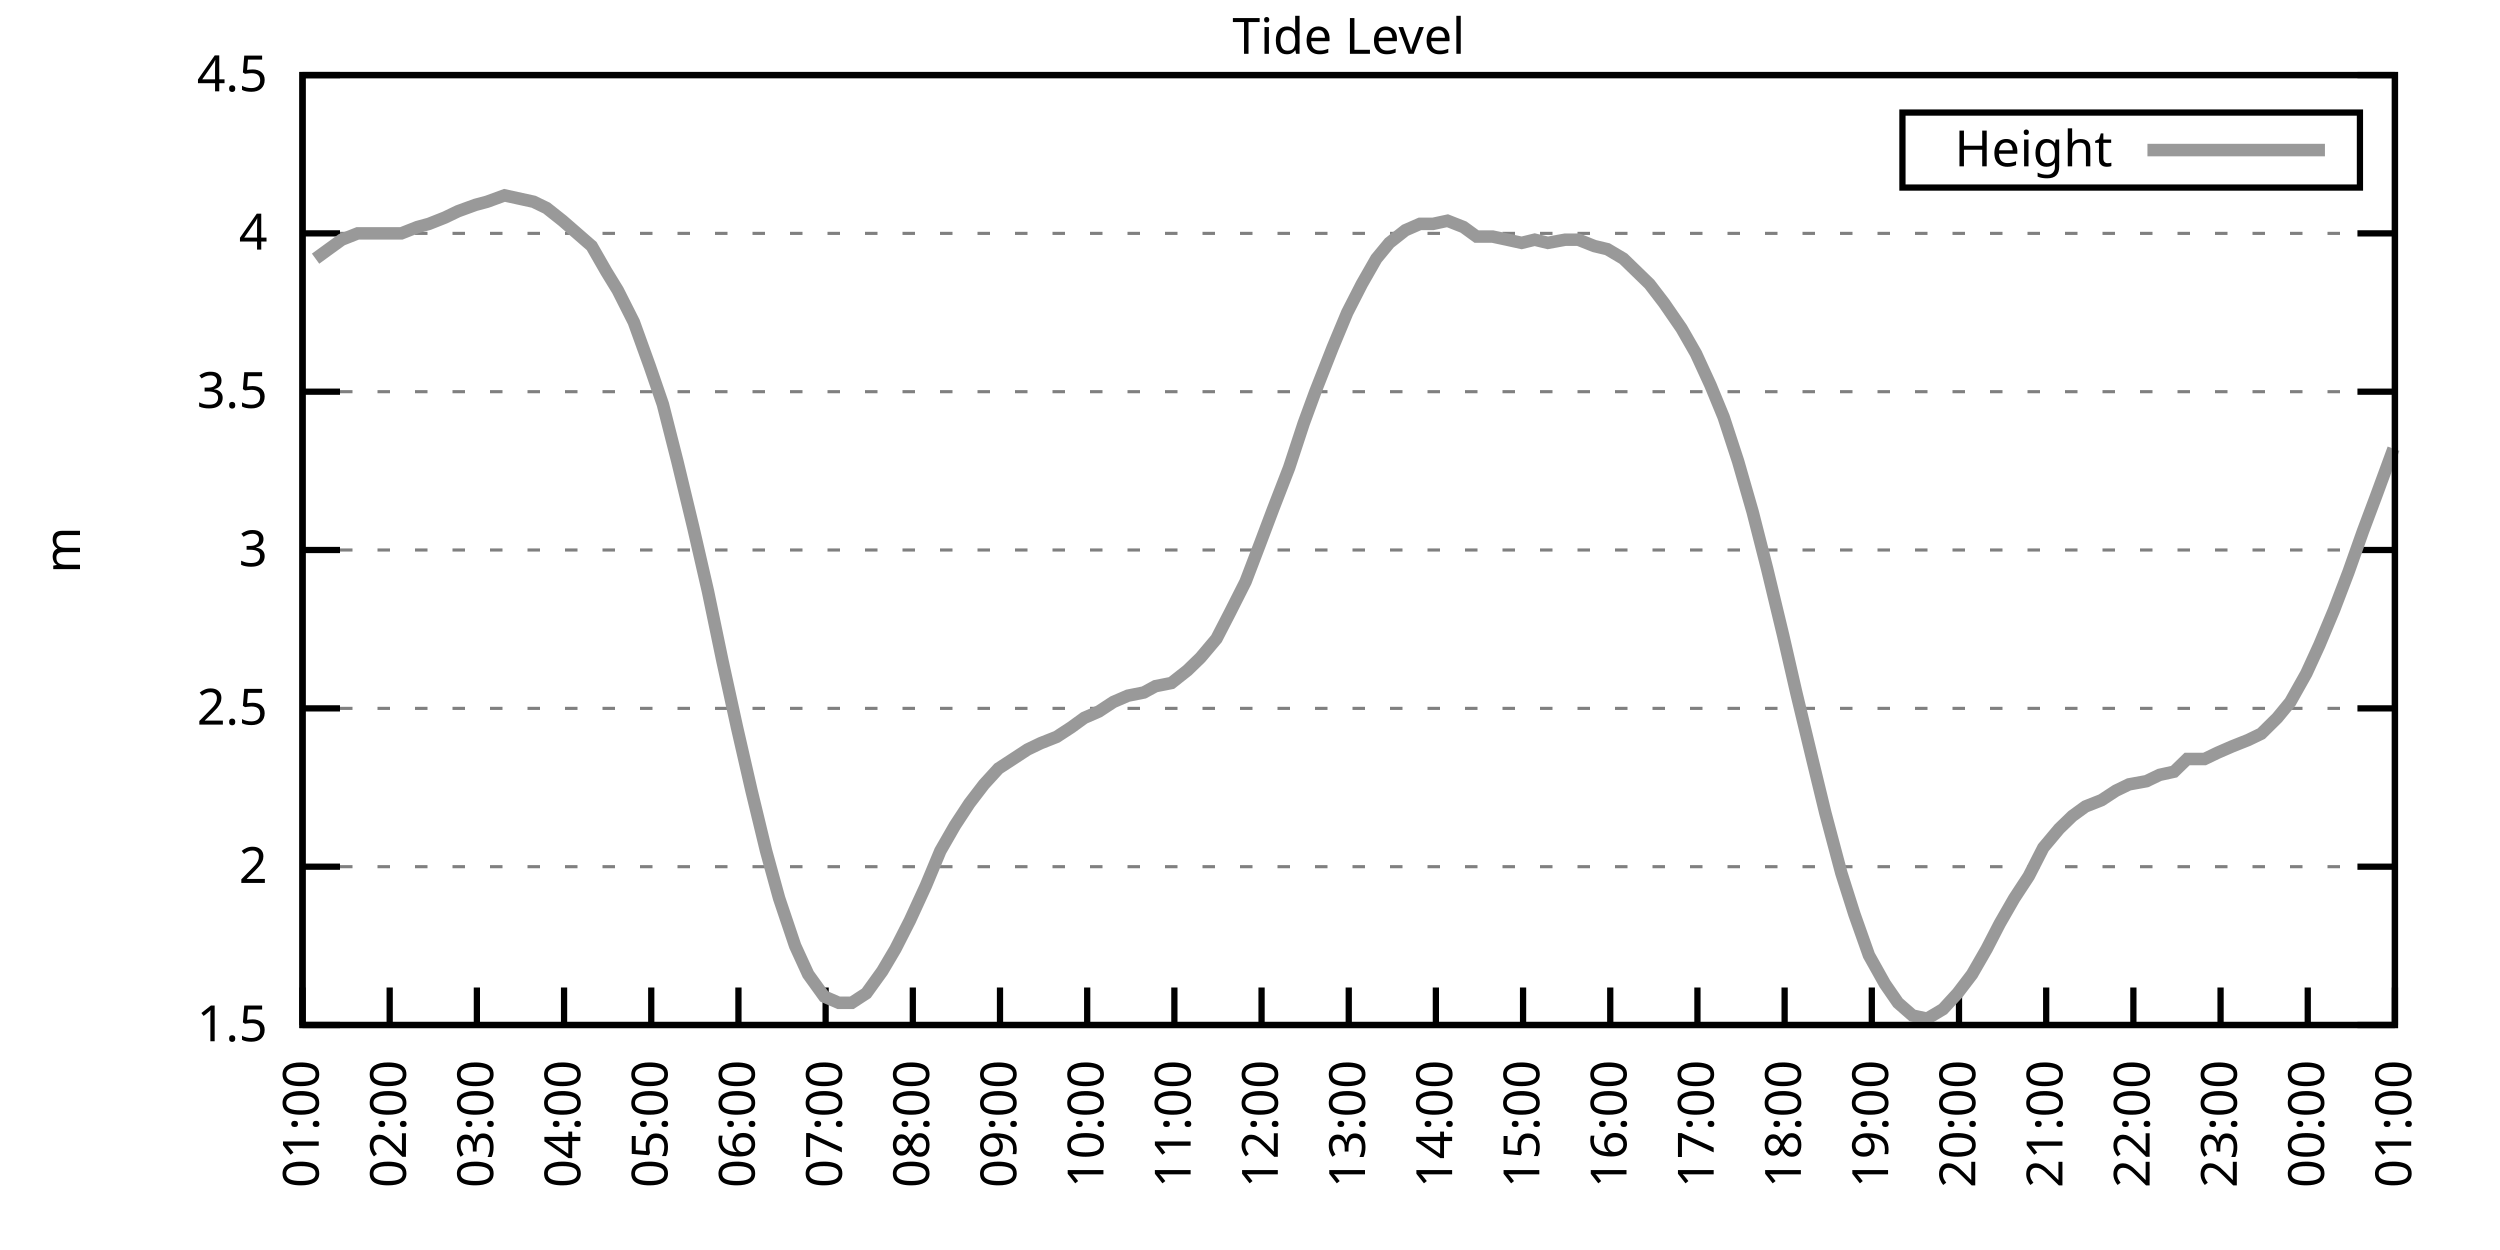
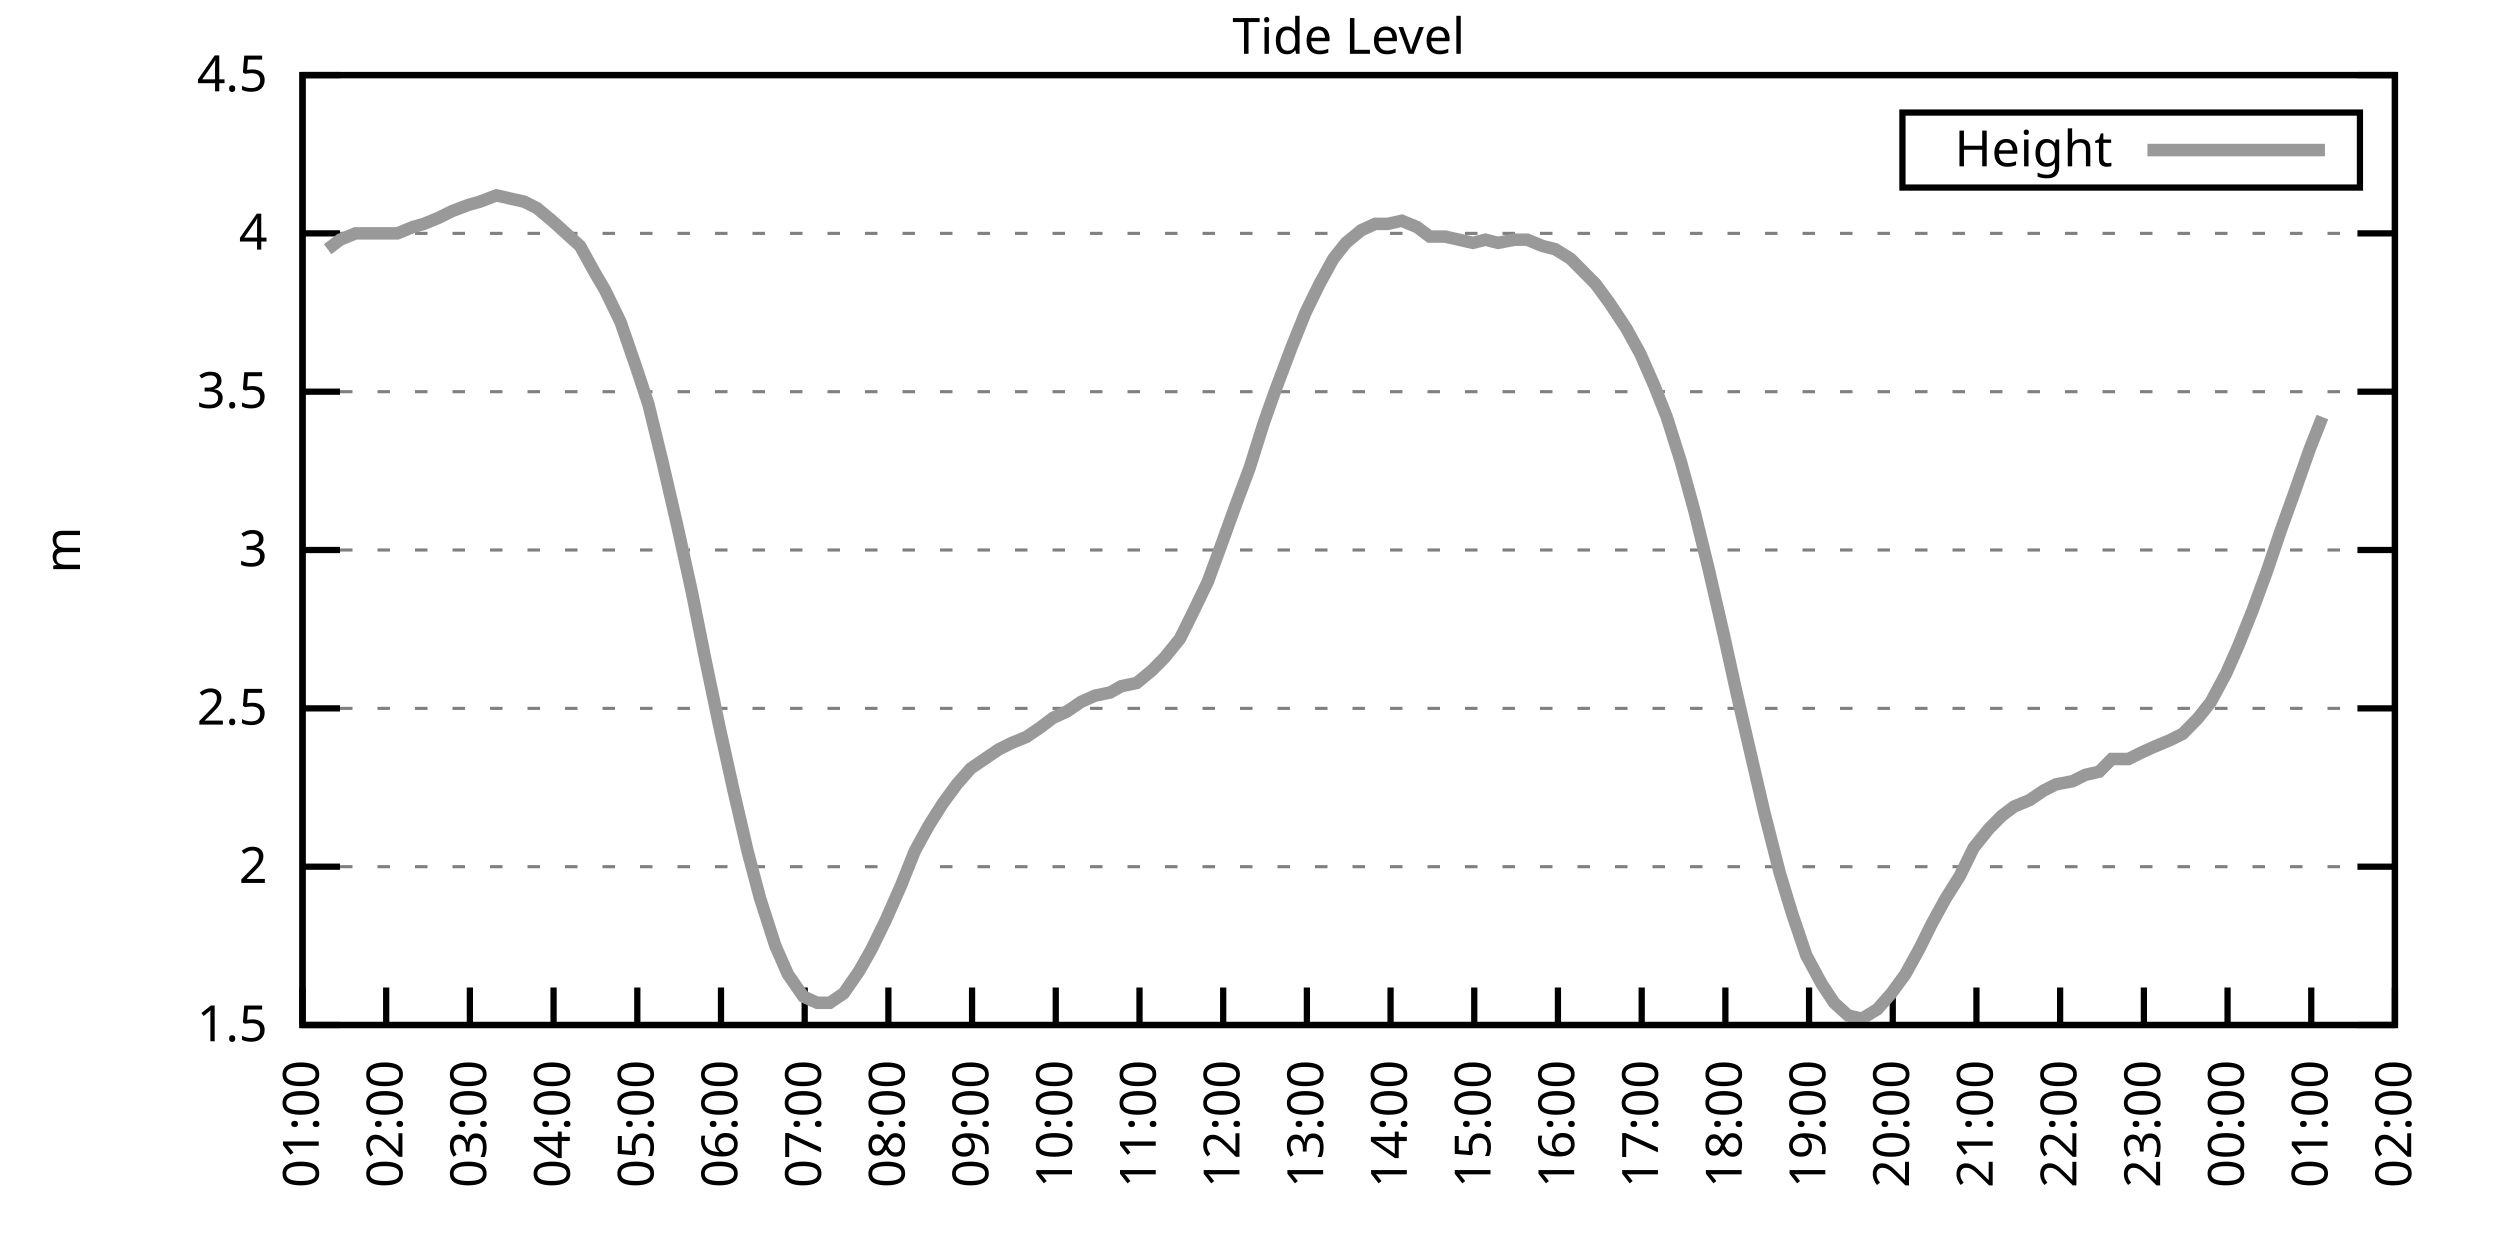
<svg xmlns="http://www.w3.org/2000/svg" xmlns:xlink="http://www.w3.org/1999/xlink" width="400" height="200" viewBox="0 0 400 200">
  <g id="gnuplot_canvas">
    <rect x="0" y="0" width="400" height="200" fill="none" />
    <defs>
      <circle id="gpDot" r="0.5" stroke-width="0.5" stroke="currentColor" />
      <path id="gpPt0" stroke-width="0.333" stroke="currentColor" d="M-1,0 h2 M0,-1 v2" />
      <path id="gpPt1" stroke-width="0.333" stroke="currentColor" d="M-1,-1 L1,1 M1,-1 L-1,1" />
      <path id="gpPt2" stroke-width="0.333" stroke="currentColor" d="M-1,0 L1,0 M0,-1 L0,1 M-1,-1 L1,1 M-1,1 L1,-1" />
      <rect id="gpPt3" stroke-width="0.333" stroke="currentColor" x="-1" y="-1" width="2" height="2" />
      <rect id="gpPt4" stroke-width="0.333" stroke="currentColor" fill="currentColor" x="-1" y="-1" width="2" height="2" />
      <circle id="gpPt5" stroke-width="0.333" stroke="currentColor" cx="0" cy="0" r="1" />
      <use xlink:href="#gpPt5" id="gpPt6" fill="currentColor" stroke="none" />
      <path id="gpPt7" stroke-width="0.333" stroke="currentColor" d="M0,-1.33 L-1.33,0.67 L1.33,0.67 z" />
      <use xlink:href="#gpPt7" id="gpPt8" fill="currentColor" stroke="none" />
      <use xlink:href="#gpPt7" id="gpPt9" stroke="currentColor" transform="rotate(180)" />
      <use xlink:href="#gpPt9" id="gpPt10" fill="currentColor" stroke="none" />
      <use xlink:href="#gpPt3" id="gpPt11" stroke="currentColor" transform="rotate(45)" />
      <use xlink:href="#gpPt11" id="gpPt12" fill="currentColor" stroke="none" />
      <path id="gpPt13" stroke-width="0.333" stroke="currentColor" d="M0,1.330 L1.265,0.411 L0.782,-1.067 L-0.782,-1.076 L-1.265,0.411 z" />
      <use xlink:href="#gpPt13" id="gpPt14" fill="currentColor" stroke="none" />
      <filter id="textbox" filterUnits="objectBoundingBox" x="0" y="0" height="1" width="1">
        <feFlood flood-color="white" flood-opacity="1" result="bgnd" />
        <feComposite in="SourceGraphic" in2="bgnd" operator="atop" />
      </filter>
      <filter id="greybox" filterUnits="objectBoundingBox" x="0" y="0" height="1" width="1">
        <feFlood flood-color="lightgrey" flood-opacity="1" result="grey" />
        <feComposite in="SourceGraphic" in2="grey" operator="atop" />
      </filter>
    </defs>
    <g fill="none" color="white" stroke="currentColor" stroke-width="1.00" stroke-linecap="butt" stroke-linejoin="miter">
</g>
    <g fill="none" color="black" stroke="currentColor" stroke-width="1.00" stroke-linecap="butt" stroke-linejoin="miter">
      <g stroke="none" shape-rendering="crispEdges">
        <polygon fill="rgb(255, 255, 255)" points="48.40,164.00 383.18,164.00 383.18,12.02 48.40,12.02 " />
      </g>
    </g>
    <g fill="none" color="black" stroke="currentColor" stroke-width="1.00" stroke-linecap="butt" stroke-linejoin="miter">
</g>
    <g fill="none" color="black" stroke="black" stroke-width="0.50" stroke-linecap="butt" stroke-linejoin="miter">
</g>
    <g fill="none" color="gray" stroke="currentColor" stroke-width="0.50" stroke-linecap="butt" stroke-linejoin="miter">
      <path stroke="gray" stroke-dasharray="2,4" class="gridline" d="M48.40,164.00 L383.19,164.00  " />
    </g>
    <g fill="none" color="gray" stroke="gray" stroke-width="1.00" stroke-linecap="butt" stroke-linejoin="miter">
</g>
    <g fill="none" color="black" stroke="currentColor" stroke-width="1.00" stroke-linecap="butt" stroke-linejoin="miter">
      <path stroke="black" d="M48.40,164.00 L54.40,164.00 M383.19,164.00 L377.19,164.00  " />
      <g transform="translate(42.80,166.60)" stroke="none" fill="black" font-family="Sans" font-size="8.00" text-anchor="end">
        <text>
          <tspan font-family="Sans"> 1.5</tspan>
        </text>
      </g>
    </g>
    <g fill="none" color="black" stroke="currentColor" stroke-width="1.00" stroke-linecap="butt" stroke-linejoin="miter">
</g>
    <g fill="none" color="black" stroke="black" stroke-width="0.50" stroke-linecap="butt" stroke-linejoin="miter">
</g>
    <g fill="none" color="gray" stroke="currentColor" stroke-width="0.50" stroke-linecap="butt" stroke-linejoin="miter">
      <path stroke="gray" stroke-dasharray="2,4" class="gridline" d="M48.40,138.67 L383.19,138.67  " />
    </g>
    <g fill="none" color="gray" stroke="gray" stroke-width="1.00" stroke-linecap="butt" stroke-linejoin="miter">
</g>
    <g fill="none" color="black" stroke="currentColor" stroke-width="1.00" stroke-linecap="butt" stroke-linejoin="miter">
      <path stroke="black" d="M48.40,138.67 L54.40,138.67 M383.19,138.67 L377.19,138.67  " />
      <g transform="translate(42.80,141.27)" stroke="none" fill="black" font-family="Sans" font-size="8.00" text-anchor="end">
        <text>
          <tspan font-family="Sans"> 2</tspan>
        </text>
      </g>
    </g>
    <g fill="none" color="black" stroke="currentColor" stroke-width="1.00" stroke-linecap="butt" stroke-linejoin="miter">
</g>
    <g fill="none" color="black" stroke="black" stroke-width="0.50" stroke-linecap="butt" stroke-linejoin="miter">
</g>
    <g fill="none" color="gray" stroke="currentColor" stroke-width="0.50" stroke-linecap="butt" stroke-linejoin="miter">
      <path stroke="gray" stroke-dasharray="2,4" class="gridline" d="M48.40,113.34 L383.19,113.34  " />
    </g>
    <g fill="none" color="gray" stroke="gray" stroke-width="1.00" stroke-linecap="butt" stroke-linejoin="miter">
</g>
    <g fill="none" color="black" stroke="currentColor" stroke-width="1.00" stroke-linecap="butt" stroke-linejoin="miter">
      <path stroke="black" d="M48.40,113.34 L54.40,113.34 M383.19,113.34 L377.19,113.34  " />
      <g transform="translate(42.80,115.94)" stroke="none" fill="black" font-family="Sans" font-size="8.00" text-anchor="end">
        <text>
          <tspan font-family="Sans"> 2.5</tspan>
        </text>
      </g>
    </g>
    <g fill="none" color="black" stroke="currentColor" stroke-width="1.00" stroke-linecap="butt" stroke-linejoin="miter">
</g>
    <g fill="none" color="black" stroke="black" stroke-width="0.50" stroke-linecap="butt" stroke-linejoin="miter">
</g>
    <g fill="none" color="gray" stroke="currentColor" stroke-width="0.50" stroke-linecap="butt" stroke-linejoin="miter">
      <path stroke="gray" stroke-dasharray="2,4" class="gridline" d="M48.40,88.00 L383.19,88.00  " />
    </g>
    <g fill="none" color="gray" stroke="gray" stroke-width="1.00" stroke-linecap="butt" stroke-linejoin="miter">
</g>
    <g fill="none" color="black" stroke="currentColor" stroke-width="1.00" stroke-linecap="butt" stroke-linejoin="miter">
      <path stroke="black" d="M48.40,88.00 L54.40,88.00 M383.19,88.00 L377.19,88.00  " />
      <g transform="translate(42.80,90.60)" stroke="none" fill="black" font-family="Sans" font-size="8.00" text-anchor="end">
        <text>
          <tspan font-family="Sans"> 3</tspan>
        </text>
      </g>
    </g>
    <g fill="none" color="black" stroke="currentColor" stroke-width="1.00" stroke-linecap="butt" stroke-linejoin="miter">
</g>
    <g fill="none" color="black" stroke="black" stroke-width="0.50" stroke-linecap="butt" stroke-linejoin="miter">
</g>
    <g fill="none" color="gray" stroke="currentColor" stroke-width="0.50" stroke-linecap="butt" stroke-linejoin="miter">
      <path stroke="gray" stroke-dasharray="2,4" class="gridline" d="M48.40,62.67 L383.19,62.67  " />
    </g>
    <g fill="none" color="gray" stroke="gray" stroke-width="1.00" stroke-linecap="butt" stroke-linejoin="miter">
</g>
    <g fill="none" color="black" stroke="currentColor" stroke-width="1.00" stroke-linecap="butt" stroke-linejoin="miter">
      <path stroke="black" d="M48.40,62.67 L54.40,62.67 M383.19,62.67 L377.19,62.67  " />
      <g transform="translate(42.80,65.27)" stroke="none" fill="black" font-family="Sans" font-size="8.00" text-anchor="end">
        <text>
          <tspan font-family="Sans"> 3.5</tspan>
        </text>
      </g>
    </g>
    <g fill="none" color="black" stroke="currentColor" stroke-width="1.00" stroke-linecap="butt" stroke-linejoin="miter">
</g>
    <g fill="none" color="black" stroke="black" stroke-width="0.50" stroke-linecap="butt" stroke-linejoin="miter">
</g>
    <g fill="none" color="gray" stroke="currentColor" stroke-width="0.50" stroke-linecap="butt" stroke-linejoin="miter">
      <path stroke="gray" stroke-dasharray="2,4" class="gridline" d="M48.40,37.34 L383.19,37.34  " />
    </g>
    <g fill="none" color="gray" stroke="gray" stroke-width="1.00" stroke-linecap="butt" stroke-linejoin="miter">
</g>
    <g fill="none" color="black" stroke="currentColor" stroke-width="1.00" stroke-linecap="butt" stroke-linejoin="miter">
      <path stroke="black" d="M48.40,37.34 L54.40,37.34 M383.19,37.34 L377.19,37.34  " />
      <g transform="translate(42.80,39.94)" stroke="none" fill="black" font-family="Sans" font-size="8.00" text-anchor="end">
        <text>
          <tspan font-family="Sans"> 4</tspan>
        </text>
      </g>
    </g>
    <g fill="none" color="black" stroke="currentColor" stroke-width="1.00" stroke-linecap="butt" stroke-linejoin="miter">
</g>
    <g fill="none" color="black" stroke="black" stroke-width="0.50" stroke-linecap="butt" stroke-linejoin="miter">
</g>
    <g fill="none" color="gray" stroke="currentColor" stroke-width="0.50" stroke-linecap="butt" stroke-linejoin="miter">
      <path stroke="gray" stroke-dasharray="2,4" class="gridline" d="M48.40,12.01 L383.19,12.01  " />
    </g>
    <g fill="none" color="gray" stroke="gray" stroke-width="1.00" stroke-linecap="butt" stroke-linejoin="miter">
</g>
    <g fill="none" color="black" stroke="currentColor" stroke-width="1.00" stroke-linecap="butt" stroke-linejoin="miter">
      <path stroke="black" d="M48.40,12.01 L54.40,12.01 M383.19,12.01 L377.19,12.01  " />
      <g transform="translate(42.80,14.61)" stroke="none" fill="black" font-family="Sans" font-size="8.00" text-anchor="end">
        <text>
          <tspan font-family="Sans"> 4.5</tspan>
        </text>
      </g>
    </g>
    <g fill="none" color="black" stroke="currentColor" stroke-width="1.00" stroke-linecap="butt" stroke-linejoin="miter">
      <path stroke="black" d="M48.40,164.00 L48.40,158.00  " />
      <g transform="translate(51.00,169.60) rotate(270.00)" stroke="none" fill="black" font-family="Sans" font-size="8.00" text-anchor="end">
        <text>
          <tspan font-family="Sans">01:00</tspan>
        </text>
      </g>
    </g>
    <g fill="none" color="black" stroke="currentColor" stroke-width="1.00" stroke-linecap="butt" stroke-linejoin="miter">
-       <path stroke="black" d="M62.35,164.00 L62.35,158.00  " />
-       <g transform="translate(64.95,169.60) rotate(270.00)" stroke="none" fill="black" font-family="Sans" font-size="8.00" text-anchor="end">
+       <path stroke="black" d="M61.79,164.00 L61.79,158.00  " />
+       <g transform="translate(64.39,169.60) rotate(270.00)" stroke="none" fill="black" font-family="Sans" font-size="8.00" text-anchor="end">
        <text>
          <tspan font-family="Sans">02:00</tspan>
        </text>
      </g>
    </g>
    <g fill="none" color="black" stroke="currentColor" stroke-width="1.00" stroke-linecap="butt" stroke-linejoin="miter">
-       <path stroke="black" d="M76.30,164.00 L76.30,158.00  " />
-       <g transform="translate(78.90,169.60) rotate(270.00)" stroke="none" fill="black" font-family="Sans" font-size="8.00" text-anchor="end">
+       <path stroke="black" d="M75.18,164.00 L75.18,158.00  " />
+       <g transform="translate(77.78,169.60) rotate(270.00)" stroke="none" fill="black" font-family="Sans" font-size="8.00" text-anchor="end">
        <text>
          <tspan font-family="Sans">03:00</tspan>
        </text>
      </g>
    </g>
    <g fill="none" color="black" stroke="currentColor" stroke-width="1.00" stroke-linecap="butt" stroke-linejoin="miter">
-       <path stroke="black" d="M90.25,164.00 L90.25,158.00  " />
-       <g transform="translate(92.85,169.60) rotate(270.00)" stroke="none" fill="black" font-family="Sans" font-size="8.00" text-anchor="end">
+       <path stroke="black" d="M88.57,164.00 L88.57,158.00  " />
+       <g transform="translate(91.17,169.60) rotate(270.00)" stroke="none" fill="black" font-family="Sans" font-size="8.00" text-anchor="end">
        <text>
          <tspan font-family="Sans">04:00</tspan>
        </text>
      </g>
    </g>
    <g fill="none" color="black" stroke="currentColor" stroke-width="1.00" stroke-linecap="butt" stroke-linejoin="miter">
-       <path stroke="black" d="M104.20,164.00 L104.20,158.00  " />
-       <g transform="translate(106.80,169.60) rotate(270.00)" stroke="none" fill="black" font-family="Sans" font-size="8.00" text-anchor="end">
+       <path stroke="black" d="M101.97,164.00 L101.97,158.00  " />
+       <g transform="translate(104.57,169.60) rotate(270.00)" stroke="none" fill="black" font-family="Sans" font-size="8.00" text-anchor="end">
        <text>
          <tspan font-family="Sans">05:00</tspan>
        </text>
      </g>
    </g>
    <g fill="none" color="black" stroke="currentColor" stroke-width="1.00" stroke-linecap="butt" stroke-linejoin="miter">
-       <path stroke="black" d="M118.15,164.00 L118.15,158.00  " />
-       <g transform="translate(120.75,169.60) rotate(270.00)" stroke="none" fill="black" font-family="Sans" font-size="8.00" text-anchor="end">
+       <path stroke="black" d="M115.36,164.00 L115.36,158.00  " />
+       <g transform="translate(117.96,169.60) rotate(270.00)" stroke="none" fill="black" font-family="Sans" font-size="8.00" text-anchor="end">
        <text>
          <tspan font-family="Sans">06:00</tspan>
        </text>
      </g>
    </g>
    <g fill="none" color="black" stroke="currentColor" stroke-width="1.00" stroke-linecap="butt" stroke-linejoin="miter">
-       <path stroke="black" d="M132.10,164.00 L132.10,158.00  " />
-       <g transform="translate(134.70,169.60) rotate(270.00)" stroke="none" fill="black" font-family="Sans" font-size="8.00" text-anchor="end">
+       <path stroke="black" d="M128.75,164.00 L128.75,158.00  " />
+       <g transform="translate(131.35,169.60) rotate(270.00)" stroke="none" fill="black" font-family="Sans" font-size="8.00" text-anchor="end">
        <text>
          <tspan font-family="Sans">07:00</tspan>
        </text>
      </g>
    </g>
    <g fill="none" color="black" stroke="currentColor" stroke-width="1.00" stroke-linecap="butt" stroke-linejoin="miter">
-       <path stroke="black" d="M146.05,164.00 L146.05,158.00  " />
-       <g transform="translate(148.65,169.60) rotate(270.00)" stroke="none" fill="black" font-family="Sans" font-size="8.00" text-anchor="end">
+       <path stroke="black" d="M142.14,164.00 L142.14,158.00  " />
+       <g transform="translate(144.74,169.60) rotate(270.00)" stroke="none" fill="black" font-family="Sans" font-size="8.00" text-anchor="end">
        <text>
          <tspan font-family="Sans">08:00</tspan>
        </text>
      </g>
    </g>
    <g fill="none" color="black" stroke="currentColor" stroke-width="1.00" stroke-linecap="butt" stroke-linejoin="miter">
-       <path stroke="black" d="M160.00,164.00 L160.00,158.00  " />
-       <g transform="translate(162.60,169.60) rotate(270.00)" stroke="none" fill="black" font-family="Sans" font-size="8.00" text-anchor="end">
+       <path stroke="black" d="M155.53,164.00 L155.53,158.00  " />
+       <g transform="translate(158.13,169.60) rotate(270.00)" stroke="none" fill="black" font-family="Sans" font-size="8.00" text-anchor="end">
        <text>
          <tspan font-family="Sans">09:00</tspan>
        </text>
      </g>
    </g>
    <g fill="none" color="black" stroke="currentColor" stroke-width="1.00" stroke-linecap="butt" stroke-linejoin="miter">
-       <path stroke="black" d="M173.95,164.00 L173.95,158.00  " />
-       <g transform="translate(176.55,169.60) rotate(270.00)" stroke="none" fill="black" font-family="Sans" font-size="8.00" text-anchor="end">
+       <path stroke="black" d="M168.92,164.00 L168.92,158.00  " />
+       <g transform="translate(171.52,169.60) rotate(270.00)" stroke="none" fill="black" font-family="Sans" font-size="8.00" text-anchor="end">
        <text>
          <tspan font-family="Sans">10:00</tspan>
        </text>
      </g>
    </g>
    <g fill="none" color="black" stroke="currentColor" stroke-width="1.00" stroke-linecap="butt" stroke-linejoin="miter">
-       <path stroke="black" d="M187.90,164.00 L187.90,158.00  " />
-       <g transform="translate(190.50,169.60) rotate(270.00)" stroke="none" fill="black" font-family="Sans" font-size="8.00" text-anchor="end">
+       <path stroke="black" d="M182.32,164.00 L182.32,158.00  " />
+       <g transform="translate(184.92,169.60) rotate(270.00)" stroke="none" fill="black" font-family="Sans" font-size="8.00" text-anchor="end">
        <text>
          <tspan font-family="Sans">11:00</tspan>
        </text>
      </g>
    </g>
    <g fill="none" color="black" stroke="currentColor" stroke-width="1.00" stroke-linecap="butt" stroke-linejoin="miter">
-       <path stroke="black" d="M201.85,164.00 L201.85,158.00  " />
-       <g transform="translate(204.45,169.60) rotate(270.00)" stroke="none" fill="black" font-family="Sans" font-size="8.00" text-anchor="end">
+       <path stroke="black" d="M195.71,164.00 L195.71,158.00  " />
+       <g transform="translate(198.31,169.60) rotate(270.00)" stroke="none" fill="black" font-family="Sans" font-size="8.00" text-anchor="end">
        <text>
          <tspan font-family="Sans">12:00</tspan>
        </text>
      </g>
    </g>
    <g fill="none" color="black" stroke="currentColor" stroke-width="1.00" stroke-linecap="butt" stroke-linejoin="miter">
-       <path stroke="black" d="M215.80,164.00 L215.80,158.00  " />
-       <g transform="translate(218.40,169.60) rotate(270.00)" stroke="none" fill="black" font-family="Sans" font-size="8.00" text-anchor="end">
+       <path stroke="black" d="M209.10,164.00 L209.10,158.00  " />
+       <g transform="translate(211.70,169.60) rotate(270.00)" stroke="none" fill="black" font-family="Sans" font-size="8.00" text-anchor="end">
        <text>
          <tspan font-family="Sans">13:00</tspan>
        </text>
      </g>
    </g>
    <g fill="none" color="black" stroke="currentColor" stroke-width="1.00" stroke-linecap="butt" stroke-linejoin="miter">
-       <path stroke="black" d="M229.74,164.00 L229.74,158.00  " />
-       <g transform="translate(232.34,169.60) rotate(270.00)" stroke="none" fill="black" font-family="Sans" font-size="8.00" text-anchor="end">
+       <path stroke="black" d="M222.49,164.00 L222.49,158.00  " />
+       <g transform="translate(225.09,169.60) rotate(270.00)" stroke="none" fill="black" font-family="Sans" font-size="8.00" text-anchor="end">
        <text>
          <tspan font-family="Sans">14:00</tspan>
        </text>
      </g>
    </g>
    <g fill="none" color="black" stroke="currentColor" stroke-width="1.00" stroke-linecap="butt" stroke-linejoin="miter">
-       <path stroke="black" d="M243.69,164.00 L243.69,158.00  " />
-       <g transform="translate(246.29,169.60) rotate(270.00)" stroke="none" fill="black" font-family="Sans" font-size="8.00" text-anchor="end">
+       <path stroke="black" d="M235.88,164.00 L235.88,158.00  " />
+       <g transform="translate(238.48,169.60) rotate(270.00)" stroke="none" fill="black" font-family="Sans" font-size="8.00" text-anchor="end">
        <text>
          <tspan font-family="Sans">15:00</tspan>
        </text>
      </g>
    </g>
    <g fill="none" color="black" stroke="currentColor" stroke-width="1.00" stroke-linecap="butt" stroke-linejoin="miter">
-       <path stroke="black" d="M257.64,164.00 L257.64,158.00  " />
-       <g transform="translate(260.24,169.60) rotate(270.00)" stroke="none" fill="black" font-family="Sans" font-size="8.00" text-anchor="end">
+       <path stroke="black" d="M249.27,164.00 L249.27,158.00  " />
+       <g transform="translate(251.87,169.60) rotate(270.00)" stroke="none" fill="black" font-family="Sans" font-size="8.00" text-anchor="end">
        <text>
          <tspan font-family="Sans">16:00</tspan>
        </text>
      </g>
    </g>
    <g fill="none" color="black" stroke="currentColor" stroke-width="1.00" stroke-linecap="butt" stroke-linejoin="miter">
-       <path stroke="black" d="M271.59,164.00 L271.59,158.00  " />
-       <g transform="translate(274.19,169.60) rotate(270.00)" stroke="none" fill="black" font-family="Sans" font-size="8.00" text-anchor="end">
+       <path stroke="black" d="M262.67,164.00 L262.67,158.00  " />
+       <g transform="translate(265.27,169.60) rotate(270.00)" stroke="none" fill="black" font-family="Sans" font-size="8.00" text-anchor="end">
        <text>
          <tspan font-family="Sans">17:00</tspan>
        </text>
      </g>
    </g>
    <g fill="none" color="black" stroke="currentColor" stroke-width="1.00" stroke-linecap="butt" stroke-linejoin="miter">
-       <path stroke="black" d="M285.54,164.00 L285.54,158.00  " />
-       <g transform="translate(288.14,169.60) rotate(270.00)" stroke="none" fill="black" font-family="Sans" font-size="8.00" text-anchor="end">
+       <path stroke="black" d="M276.06,164.00 L276.06,158.00  " />
+       <g transform="translate(278.66,169.60) rotate(270.00)" stroke="none" fill="black" font-family="Sans" font-size="8.00" text-anchor="end">
        <text>
          <tspan font-family="Sans">18:00</tspan>
        </text>
      </g>
    </g>
    <g fill="none" color="black" stroke="currentColor" stroke-width="1.00" stroke-linecap="butt" stroke-linejoin="miter">
-       <path stroke="black" d="M299.49,164.00 L299.49,158.00  " />
-       <g transform="translate(302.09,169.60) rotate(270.00)" stroke="none" fill="black" font-family="Sans" font-size="8.00" text-anchor="end">
+       <path stroke="black" d="M289.45,164.00 L289.45,158.00  " />
+       <g transform="translate(292.05,169.60) rotate(270.00)" stroke="none" fill="black" font-family="Sans" font-size="8.00" text-anchor="end">
        <text>
          <tspan font-family="Sans">19:00</tspan>
        </text>
      </g>
    </g>
    <g fill="none" color="black" stroke="currentColor" stroke-width="1.00" stroke-linecap="butt" stroke-linejoin="miter">
-       <path stroke="black" d="M313.44,164.00 L313.44,158.00  " />
-       <g transform="translate(316.04,169.60) rotate(270.00)" stroke="none" fill="black" font-family="Sans" font-size="8.00" text-anchor="end">
+       <path stroke="black" d="M302.84,164.00 L302.84,158.00  " />
+       <g transform="translate(305.44,169.60) rotate(270.00)" stroke="none" fill="black" font-family="Sans" font-size="8.00" text-anchor="end">
        <text>
          <tspan font-family="Sans">20:00</tspan>
        </text>
      </g>
    </g>
    <g fill="none" color="black" stroke="currentColor" stroke-width="1.00" stroke-linecap="butt" stroke-linejoin="miter">
-       <path stroke="black" d="M327.39,164.00 L327.39,158.00  " />
-       <g transform="translate(329.99,169.60) rotate(270.00)" stroke="none" fill="black" font-family="Sans" font-size="8.00" text-anchor="end">
+       <path stroke="black" d="M316.23,164.00 L316.23,158.00  " />
+       <g transform="translate(318.83,169.60) rotate(270.00)" stroke="none" fill="black" font-family="Sans" font-size="8.00" text-anchor="end">
        <text>
          <tspan font-family="Sans">21:00</tspan>
        </text>
      </g>
    </g>
    <g fill="none" color="black" stroke="currentColor" stroke-width="1.00" stroke-linecap="butt" stroke-linejoin="miter">
-       <path stroke="black" d="M341.34,164.00 L341.34,158.00  " />
-       <g transform="translate(343.94,169.60) rotate(270.00)" stroke="none" fill="black" font-family="Sans" font-size="8.00" text-anchor="end">
+       <path stroke="black" d="M329.62,164.00 L329.62,158.00  " />
+       <g transform="translate(332.22,169.60) rotate(270.00)" stroke="none" fill="black" font-family="Sans" font-size="8.00" text-anchor="end">
        <text>
          <tspan font-family="Sans">22:00</tspan>
        </text>
      </g>
    </g>
    <g fill="none" color="black" stroke="currentColor" stroke-width="1.00" stroke-linecap="butt" stroke-linejoin="miter">
-       <path stroke="black" d="M355.29,164.00 L355.29,158.00  " />
-       <g transform="translate(357.89,169.60) rotate(270.00)" stroke="none" fill="black" font-family="Sans" font-size="8.00" text-anchor="end">
+       <path stroke="black" d="M343.02,164.00 L343.02,158.00  " />
+       <g transform="translate(345.62,169.60) rotate(270.00)" stroke="none" fill="black" font-family="Sans" font-size="8.00" text-anchor="end">
        <text>
          <tspan font-family="Sans">23:00</tspan>
        </text>
      </g>
    </g>
    <g fill="none" color="black" stroke="currentColor" stroke-width="1.00" stroke-linecap="butt" stroke-linejoin="miter">
-       <path stroke="black" d="M369.24,164.00 L369.24,158.00  " />
-       <g transform="translate(371.84,169.60) rotate(270.00)" stroke="none" fill="black" font-family="Sans" font-size="8.00" text-anchor="end">
+       <path stroke="black" d="M356.41,164.00 L356.41,158.00  " />
+       <g transform="translate(359.01,169.60) rotate(270.00)" stroke="none" fill="black" font-family="Sans" font-size="8.00" text-anchor="end">
        <text>
          <tspan font-family="Sans">00:00</tspan>
+         </text>
+       </g>
+     </g>
+     <g fill="none" color="black" stroke="currentColor" stroke-width="1.00" stroke-linecap="butt" stroke-linejoin="miter">
+       <path stroke="black" d="M369.80,164.00 L369.80,158.00  " />
+       <g transform="translate(372.40,169.60) rotate(270.00)" stroke="none" fill="black" font-family="Sans" font-size="8.00" text-anchor="end">
+         <text>
+           <tspan font-family="Sans">01:00</tspan>
        </text>
      </g>
    </g>
    <g fill="none" color="black" stroke="currentColor" stroke-width="1.00" stroke-linecap="butt" stroke-linejoin="miter">
      <path stroke="black" d="M383.19,164.00 L383.19,158.00  " />
      <g transform="translate(385.79,169.60) rotate(270.00)" stroke="none" fill="black" font-family="Sans" font-size="8.00" text-anchor="end">
        <text>
-           <tspan font-family="Sans">01:00</tspan>
+           <tspan font-family="Sans">02:00</tspan>
        </text>
      </g>
    </g>
    <g fill="none" color="black" stroke="currentColor" stroke-width="1.00" stroke-linecap="butt" stroke-linejoin="miter">
</g>
    <g fill="none" color="black" stroke="currentColor" stroke-width="1.00" stroke-linecap="butt" stroke-linejoin="miter">
      <path stroke="black" d="M48.40,12.01 L48.40,164.00 L383.19,164.00 L383.19,12.01 L48.40,12.01 Z  " />
    </g>
    <g fill="none" color="black" stroke="currentColor" stroke-width="1.00" stroke-linecap="butt" stroke-linejoin="miter">
</g>
    <g fill="none" color="black" stroke="currentColor" stroke-width="1.00" stroke-linecap="butt" stroke-linejoin="miter">
      <path stroke="black" d="M304.39,30.01 L304.39,18.01 L377.59,18.01 L377.59,30.01 L304.39,30.01 Z  " />
    </g>
    <g id="Tide_level_plot_1">
      <g fill="none" color="white" stroke="black" stroke-width="2.00" stroke-linecap="butt" stroke-linejoin="miter">
</g>
      <g fill="none" color="black" stroke="currentColor" stroke-width="2.00" stroke-linecap="butt" stroke-linejoin="miter">
        <g transform="translate(337.99,26.61)" stroke="none" fill="black" font-family="Sans" font-size="8.00" text-anchor="end">
          <text>
            <tspan font-family="Sans">Height</tspan>
          </text>
        </g>
      </g>
      <g fill="none" color="black" stroke="currentColor" stroke-width="2.00" stroke-linecap="butt" stroke-linejoin="miter">
-         <path stroke="rgb(153, 153, 153)" d="M343.59,24.01 L371.99,24.01 M50.49,41.39 L52.58,39.87 L54.68,38.35 L57.23,37.34 L59.56,37.34 L61.88,37.34   L64.21,37.34 L66.77,36.33 L68.63,35.82 L71.18,34.81 L73.28,33.80 L76.07,32.78 L77.93,32.28 L80.72,31.26   L85.37,32.28 L87.46,33.29 L90.02,35.32 L92.34,37.34 L94.67,39.37 L96.99,43.42 L98.85,46.46 L101.41,51.53   L103.97,58.62 L106.06,64.70 L108.38,73.82 L110.94,84.46 L113.27,94.59 L115.59,105.74 L117.92,116.38 L120.24,126.51   L122.57,136.14 L124.66,143.73 L127.22,151.33 L129.31,155.89 L131.87,159.44 L134.19,160.45 L136.28,160.45 L138.61,158.93   L141.16,155.39 L143.26,151.84 L145.58,147.28 L148.14,141.71 L150.46,136.14 L152.79,132.08 L155.11,128.54 L157.44,125.50   L159.76,122.96 L162.09,121.44 L164.41,119.92 L166.51,118.91 L169.06,117.90 L171.39,116.38 L173.48,114.86 L175.81,113.84   L178.13,112.32 L180.46,111.31 L183.01,110.80 L184.87,109.79 L187.43,109.28 L189.99,107.26 L192.08,105.23 L194.64,102.19   L196.73,98.14 L199.29,93.07 L201.61,86.99 L203.71,81.42 L206.26,74.83 L208.59,67.74 L210.45,62.67 L213.24,55.58   L215.56,50.01 L217.89,45.45 L220.21,41.39 L222.30,38.86 L224.86,36.84 L227.19,35.82 L229.28,35.82 L231.60,35.32   L234.16,36.33 L236.25,37.85 L238.81,37.85 L241.14,38.35 L243.46,38.86 L245.55,38.35 L247.65,38.86 L250.44,38.35   L252.53,38.35 L255.09,39.37 L257.18,39.87 L259.74,41.39 L261.83,43.42 L263.92,45.45 L266.25,48.49 L269.04,52.54   L271.36,56.59 L273.69,61.66 L275.78,66.73 L278.10,73.82 L280.43,81.93 L282.75,91.04 L285.31,101.68 L287.40,110.80   L289.96,121.44 L292.05,130.06 L294.61,139.68 L296.70,146.27 L299.03,152.85 L301.58,157.41 L303.68,160.45 L306.00,162.48   L308.33,162.99 L310.88,161.47 L313.21,158.93 L315.53,155.89 L317.86,151.84 L319.95,147.79 L322.28,143.73 L324.60,140.19   L326.93,135.63 L329.48,132.59 L331.58,130.56 L333.67,129.04 L336.23,128.03 L338.55,126.51 L340.64,125.50 L343.43,124.99   L345.53,123.98 L347.85,123.47 L349.94,121.44 L352.73,121.44 L354.83,120.43 L357.15,119.42 L359.71,118.40 L361.80,117.39   L364.36,114.86 L366.45,112.32 L369.01,107.76 L371.10,103.20 L373.43,97.63 L375.75,91.55 L378.08,84.97 L380.17,79.39   L382.96,71.79  " />
+         <path stroke="rgb(153, 153, 153)" d="M343.59,24.01 L371.99,24.01 M52.42,39.87 L54.43,38.35 L56.88,37.34 L59.11,37.34 L61.35,37.34 L63.58,37.34   L66.03,36.33 L67.82,35.82 L70.27,34.81 L72.28,33.80 L74.96,32.78 L76.75,32.28 L79.42,31.26 L83.89,32.28   L85.90,33.29 L88.35,35.32 L90.58,37.34 L92.82,39.37 L95.05,43.42 L96.83,46.46 L99.29,51.53 L101.74,58.62   L103.75,64.70 L105.98,73.82 L108.44,84.46 L110.67,94.59 L112.90,105.74 L115.13,116.38 L117.37,126.51 L119.60,136.14   L121.61,143.73 L124.06,151.33 L126.07,155.89 L128.53,159.44 L130.76,160.45 L132.77,160.45 L135.00,158.93 L137.45,155.39   L139.46,151.84 L141.69,147.28 L144.15,141.71 L146.38,136.14 L148.61,132.08 L150.85,128.54 L153.08,125.50 L155.31,122.96   L157.54,121.44 L159.77,119.92 L161.78,118.91 L164.24,117.90 L166.47,116.38 L168.48,114.86 L170.71,113.84 L172.94,112.32   L175.17,111.31 L177.63,110.80 L179.41,109.79 L181.87,109.28 L184.32,107.26 L186.33,105.23 L188.79,102.19 L190.80,98.14   L193.25,93.07 L195.48,86.99 L197.49,81.42 L199.95,74.83 L202.18,67.74 L203.97,62.67 L206.64,55.58 L208.88,50.01   L211.11,45.45 L213.34,41.39 L215.35,38.86 L217.80,36.84 L220.04,35.82 L222.04,35.82 L224.28,35.32 L226.73,36.33   L228.74,37.85 L231.20,37.85 L233.43,38.35 L235.66,38.86 L237.67,38.35 L239.68,38.86 L242.36,38.35 L244.36,38.35   L246.82,39.37 L248.83,39.87 L251.28,41.39 L253.29,43.42 L255.30,45.45 L257.53,48.49 L260.21,52.54 L262.44,56.59   L264.67,61.66 L266.68,66.73 L268.92,73.82 L271.15,81.93 L273.38,91.04 L275.83,101.68 L277.84,110.80 L280.30,121.44   L282.31,130.06 L284.76,139.68 L286.77,146.27 L289.00,152.85 L291.46,157.41 L293.47,160.45 L295.70,162.48 L297.93,162.99   L300.39,161.47 L302.62,158.93 L304.85,155.89 L307.08,151.84 L309.09,147.79 L311.32,143.73 L313.55,140.19 L315.79,135.63   L318.24,132.59 L320.25,130.56 L322.26,129.04 L324.71,128.03 L326.95,126.51 L328.95,125.50 L331.63,124.99 L333.64,123.98   L335.87,123.47 L337.88,121.44 L340.56,121.44 L342.57,120.43 L344.80,119.42 L347.26,118.40 L349.26,117.39 L351.72,114.86   L353.73,112.32 L356.18,107.76 L358.19,103.20 L360.42,97.63 L362.66,91.55 L364.89,84.97 L366.90,79.39 L369.58,71.79   L371.58,66.73  " />
      </g>
    </g>
    <g fill="none" color="black" stroke="currentColor" stroke-width="2.00" stroke-linecap="butt" stroke-linejoin="miter">
</g>
    <g fill="none" color="black" stroke="black" stroke-width="1.00" stroke-linecap="butt" stroke-linejoin="miter">
</g>
    <g fill="none" color="black" stroke="currentColor" stroke-width="1.00" stroke-linecap="butt" stroke-linejoin="miter">
      <path stroke="black" d="M48.40,12.01 L48.40,164.00 L383.19,164.00 L383.19,12.01 L48.40,12.01 Z  " />
      <g transform="translate(12.80,88.01) rotate(270.00)" stroke="none" fill="black" font-family="Sans" font-size="8.00" text-anchor="middle">
        <text>
          <tspan font-family="Sans">m</tspan>
        </text>
      </g>
    </g>
    <g fill="none" color="black" stroke="currentColor" stroke-width="1.00" stroke-linecap="butt" stroke-linejoin="miter">
</g>
    <g fill="none" color="black" stroke="currentColor" stroke-width="1.00" stroke-linecap="butt" stroke-linejoin="miter">
      <g transform="translate(215.79,8.61)" stroke="none" fill="black" font-family="Sans" font-size="8.00" text-anchor="middle">
        <text>
          <tspan font-family="Sans">Tide Level</tspan>
        </text>
      </g>
    </g>
    <g fill="none" color="black" stroke="currentColor" stroke-width="1.00" stroke-linecap="butt" stroke-linejoin="miter">
</g>
  </g>
</svg>
